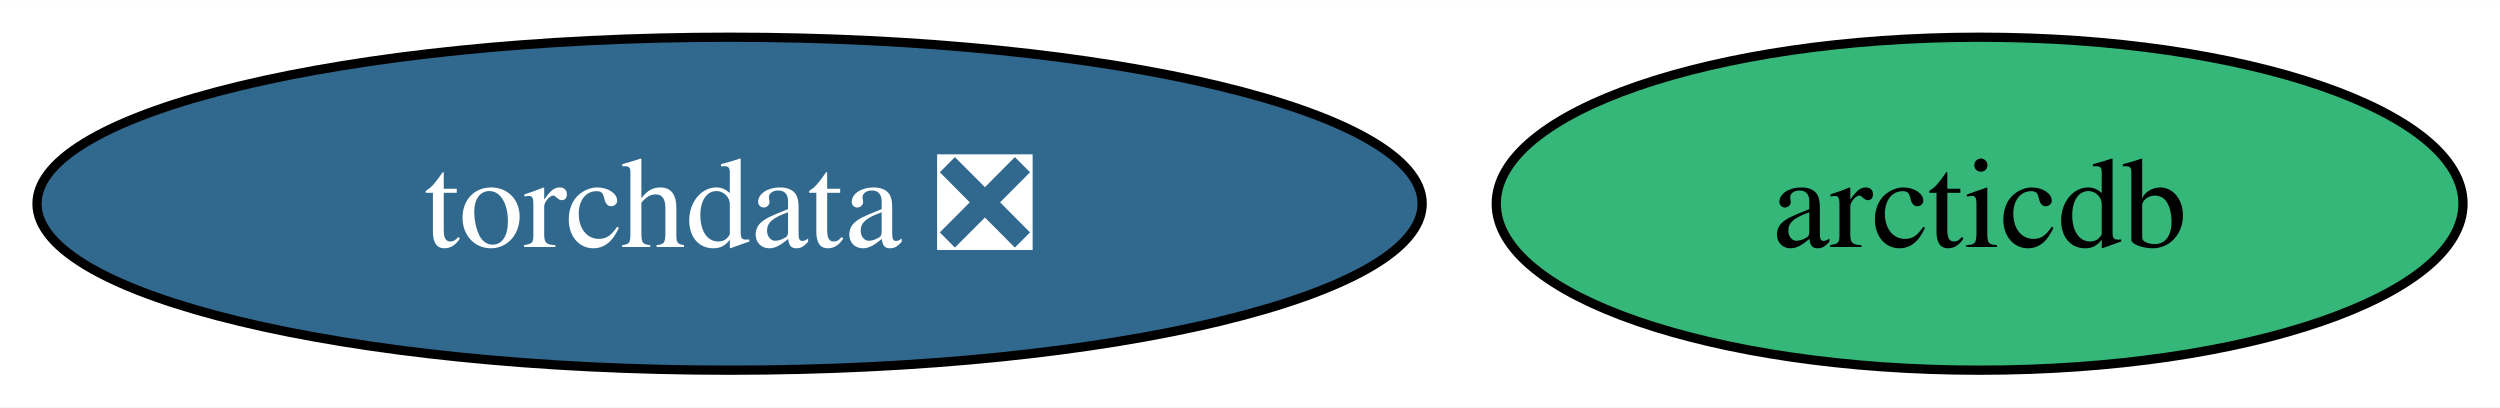
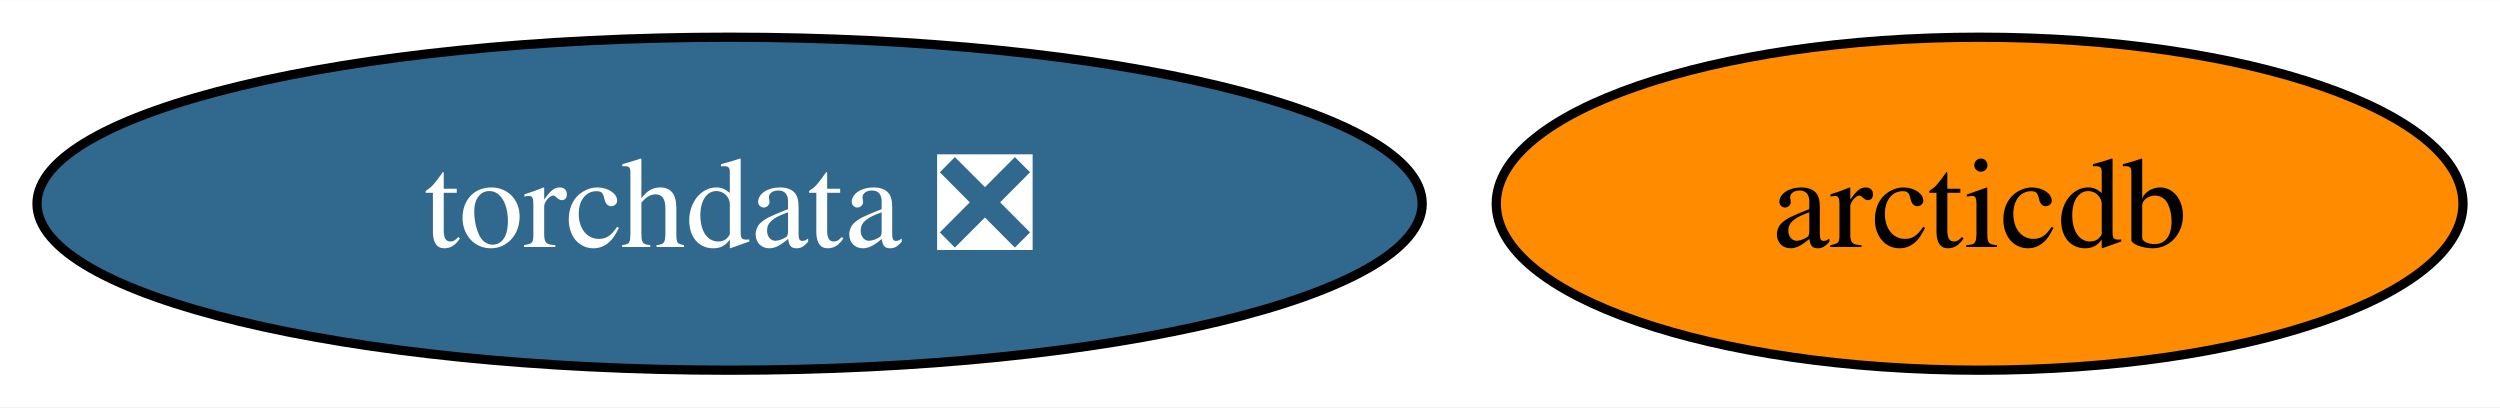
<svg xmlns="http://www.w3.org/2000/svg" xmlns:xlink="http://www.w3.org/1999/xlink" width="270pt" height="44pt" viewBox="0.00 0.00 270.29 44.00">
  <g id="graph0" class="graph" transform="scale(1 1) rotate(0) translate(4 40)">
    <polygon fill="white" stroke="none" points="-4,4 -4,-40 266.29,-40 266.29,4 -4,4" />
    <g id="node1" class="node">
      <g id="a_node1">
        <a xlink:href="https://github.com/conda-forge/torchdata-feedstock/pull/34" xlink:title="torchdata ❎">
          <ellipse fill="#31688e" stroke="black" cx="74.88" cy="-18" rx="74.88" ry="18" />
          <text text-anchor="middle" x="74.88" y="-13.32" font-family="Times,serif" font-size="14.00" fill="white">torchdata ❎</text>
        </a>
      </g>
    </g>
    <g id="node2" class="node">
      <g id="a_node2">
        <a xlink:href="https://github.com/conda-forge/arcticdb-feedstock" xlink:title="arcticdb">
-           <ellipse fill="#35b779" stroke="black" cx="210.03" cy="-18" rx="52.26" ry="18" />
+           <ellipse fill="#ff8c00" stroke="black" cx="210.03" cy="-18" rx="52.26" ry="18" />
          <text text-anchor="middle" x="210.03" y="-13.32" font-family="Times,serif" font-size="14.00">arcticdb</text>
        </a>
      </g>
    </g>
  </g>
</svg>
